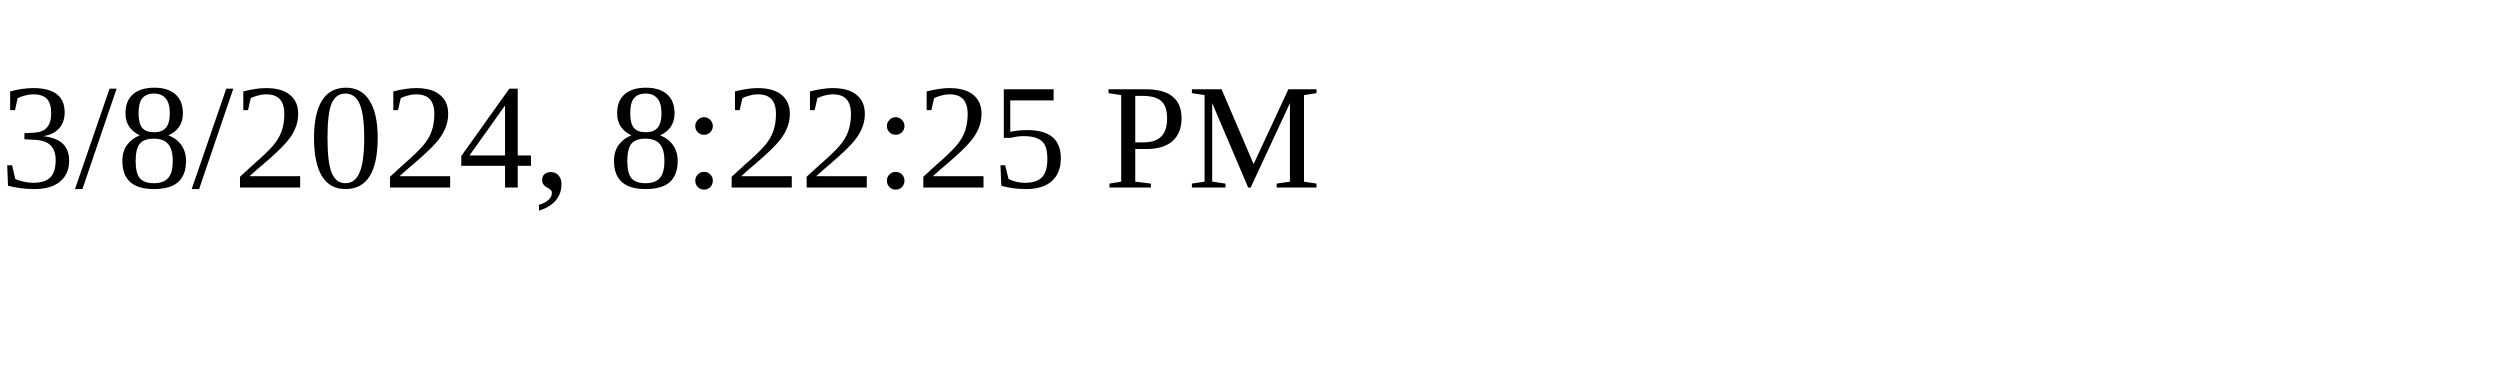
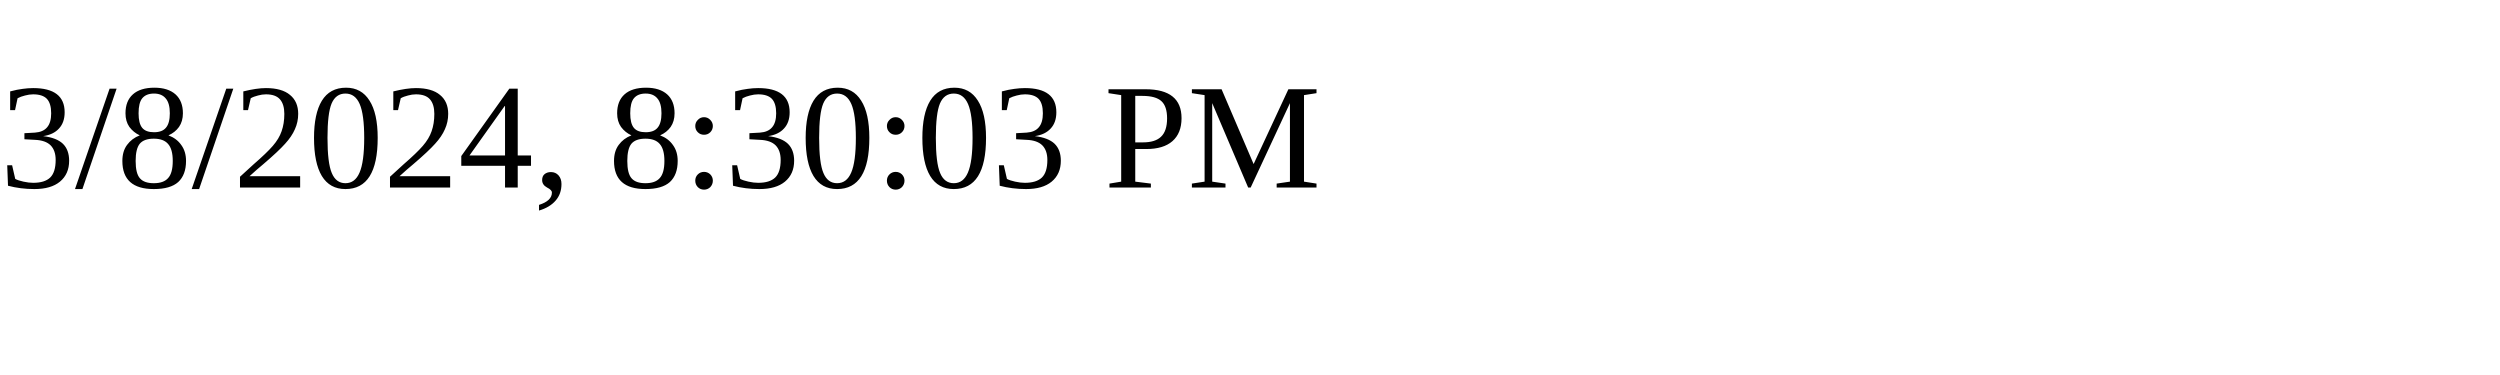
<svg xmlns="http://www.w3.org/2000/svg" height="30" width="200">
-   <text x="0" y="15">3/8/2024, 8:22:25 PM</text>
+   <text x="0" y="15">3/8/2024, 8:30:03 PM</text>
</svg>
